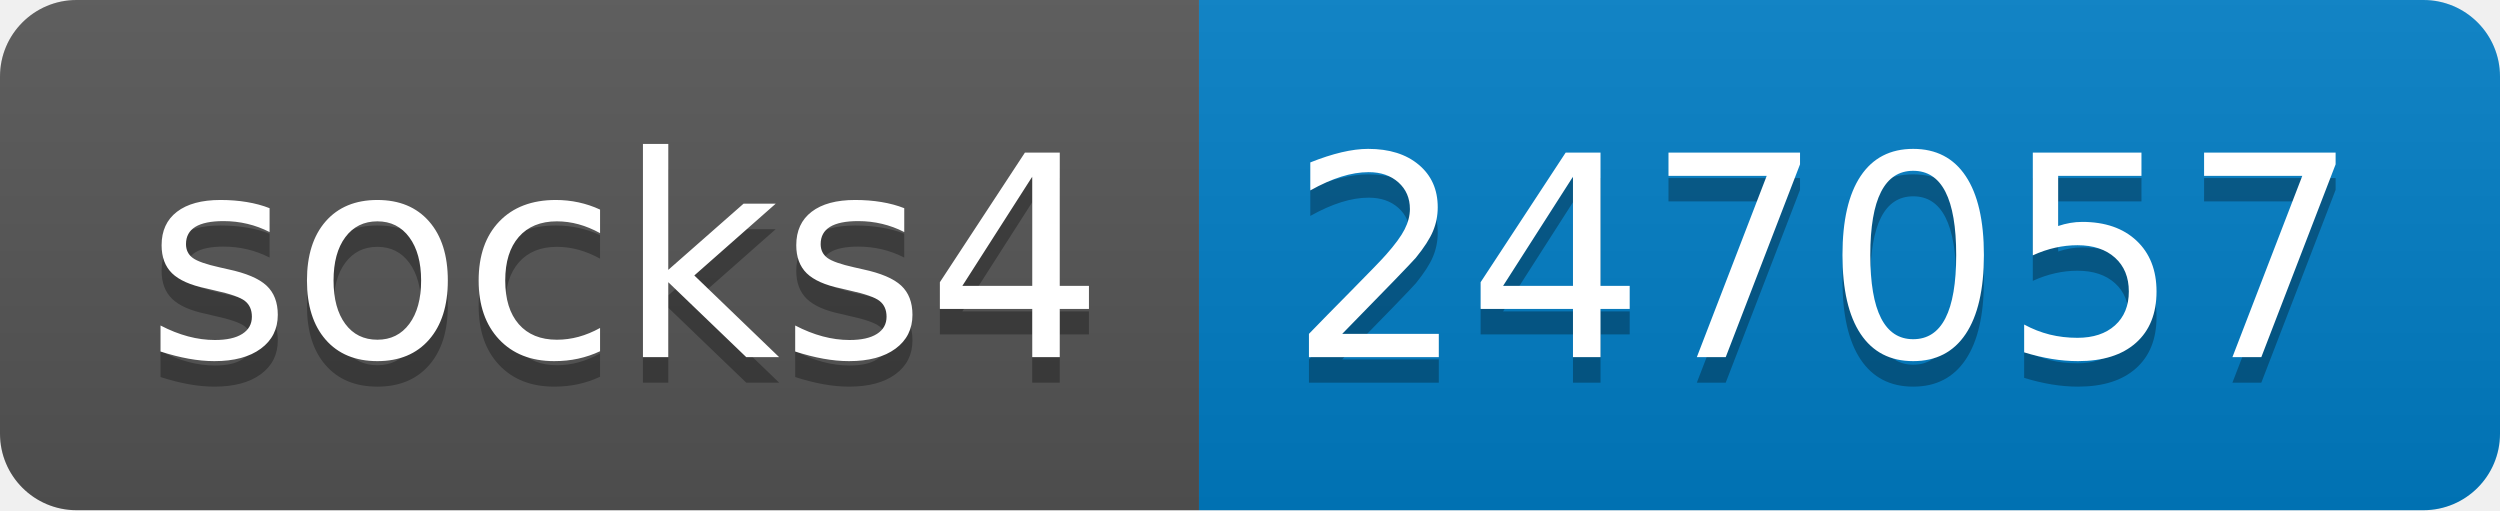
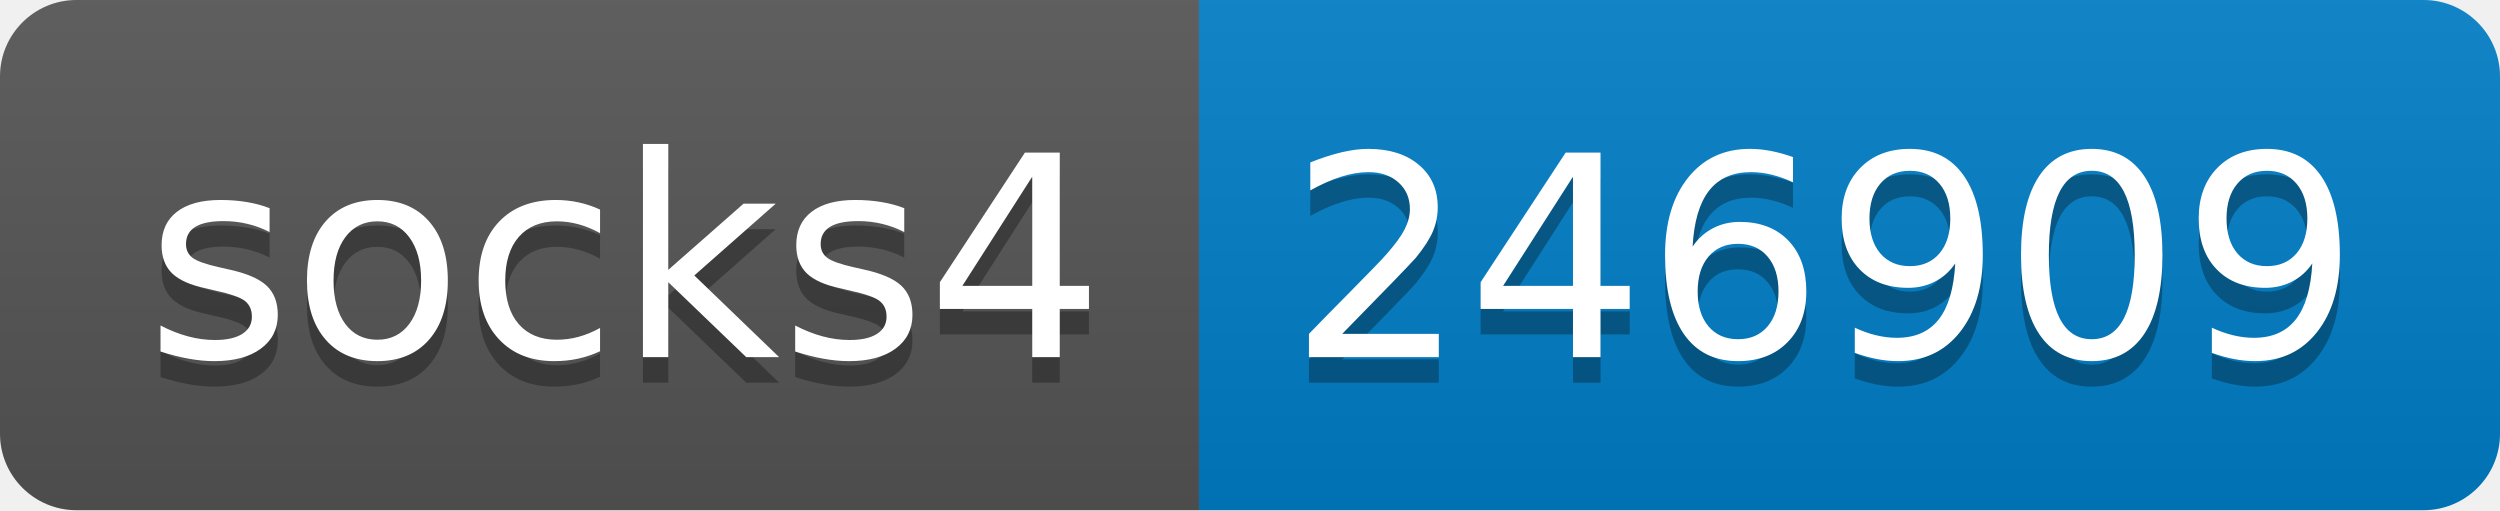
- <svg xmlns="http://www.w3.org/2000/svg" width="98" height="20" role="img" aria-label="socks4: 247057">
+ <svg xmlns="http://www.w3.org/2000/svg" width="98" height="20" role="img" aria-label="socks4: 246909">
  <linearGradient id="s" x2="0" y2="100%">
    <stop offset="0" stop-color="#bbb" stop-opacity=".1" />
    <stop offset="1" stop-opacity=".1" />
  </linearGradient>
  <clipPath id="r">
    <rect width="98" height="20" rx="3" fill="#fff" />
  </clipPath>
  <g clip-path="url(#r)">
    <rect width="47" height="20" fill="#555" />
    <rect x="47" width="51" height="20" fill="#007ec6" />
    <rect width="98" height="20" fill="url(#s)" />
  </g>
  <g fill="#fff" text-anchor="middle" font-family="Verdana,Geneva,DejaVu Sans,sans-serif" text-rendering="geometricPrecision" font-size="110">
    <text aria-hidden="true" x="245" y="150" fill="#010101" fill-opacity=".3" transform="scale(.1)" textLength="370">socks4</text>
    <text x="245" y="140" transform="scale(.1)" fill="#fff" textLength="370">socks4</text>
-     <text aria-hidden="true" x="715" y="150" fill="#010101" fill-opacity=".3" transform="scale(.1)" textLength="410">247057</text>
-     <text x="715" y="140" transform="scale(.1)" fill="#fff" textLength="410">247057</text>
+     <text aria-hidden="true" x="715" y="150" fill="#010101" fill-opacity=".3" transform="scale(.1)" textLength="410">246909</text>
+     <text x="715" y="140" transform="scale(.1)" fill="#fff" textLength="410">246909</text>
  </g>
</svg>
